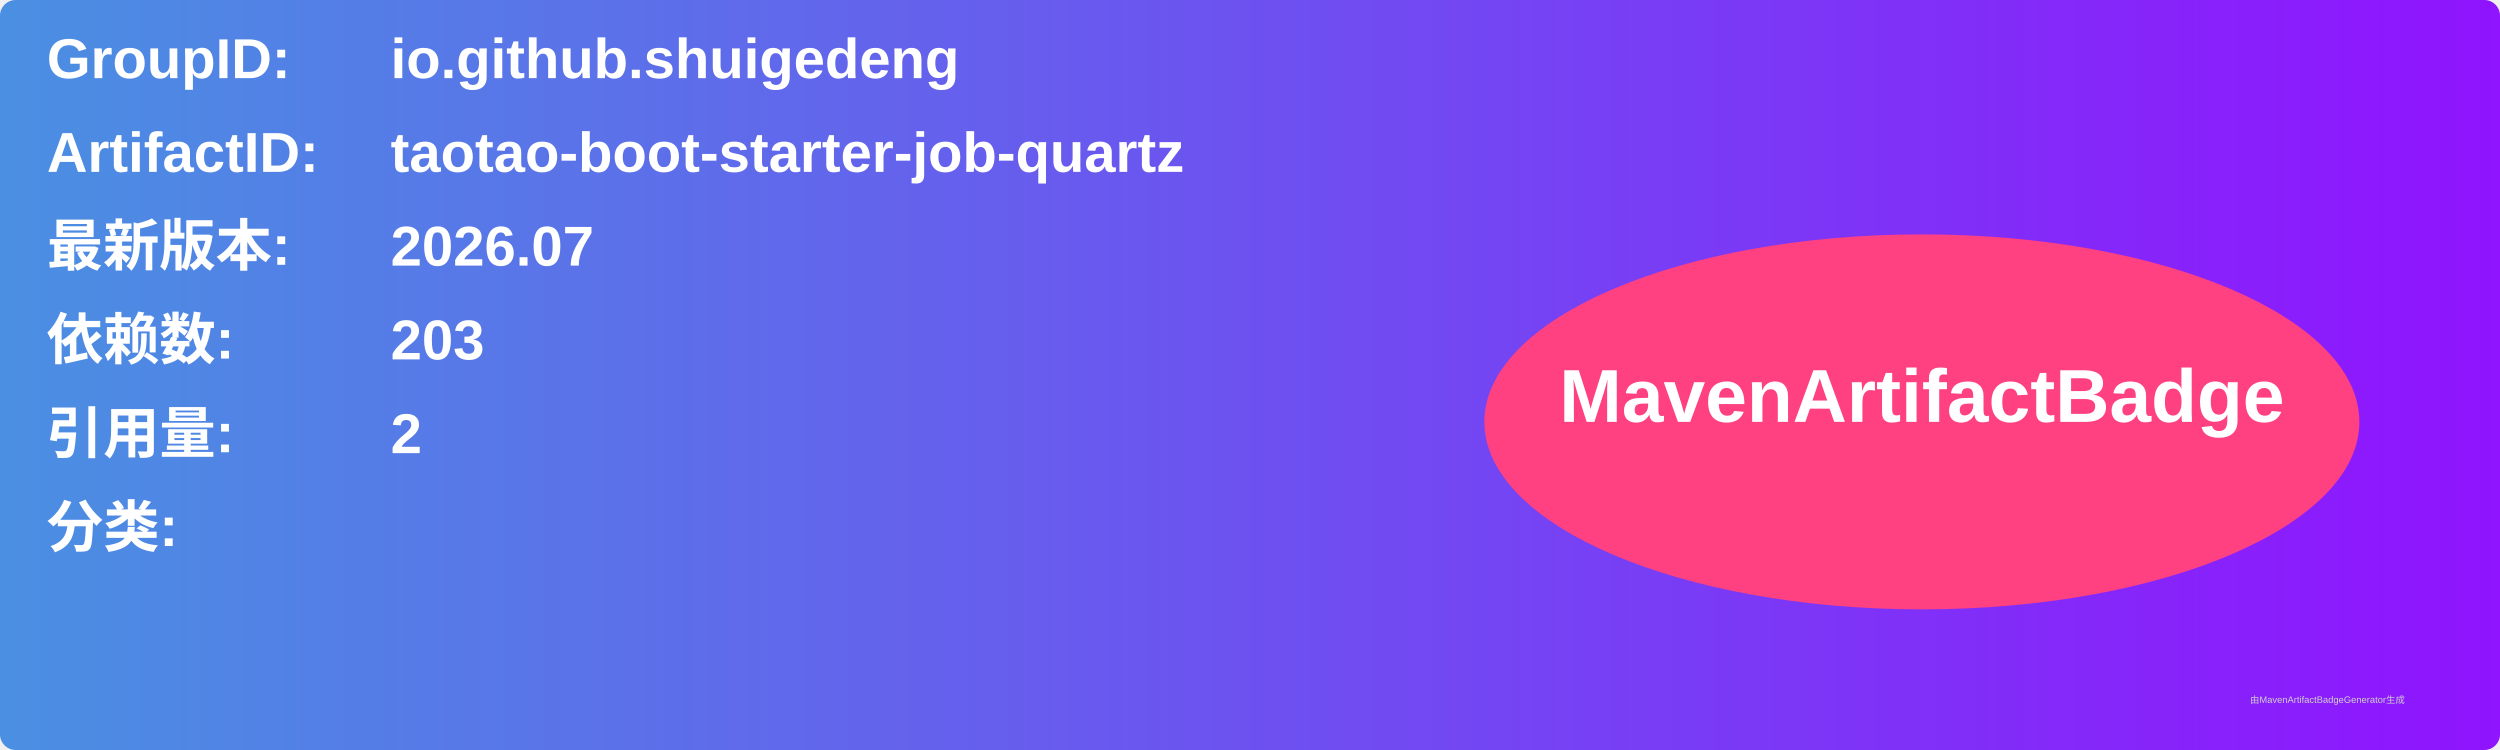
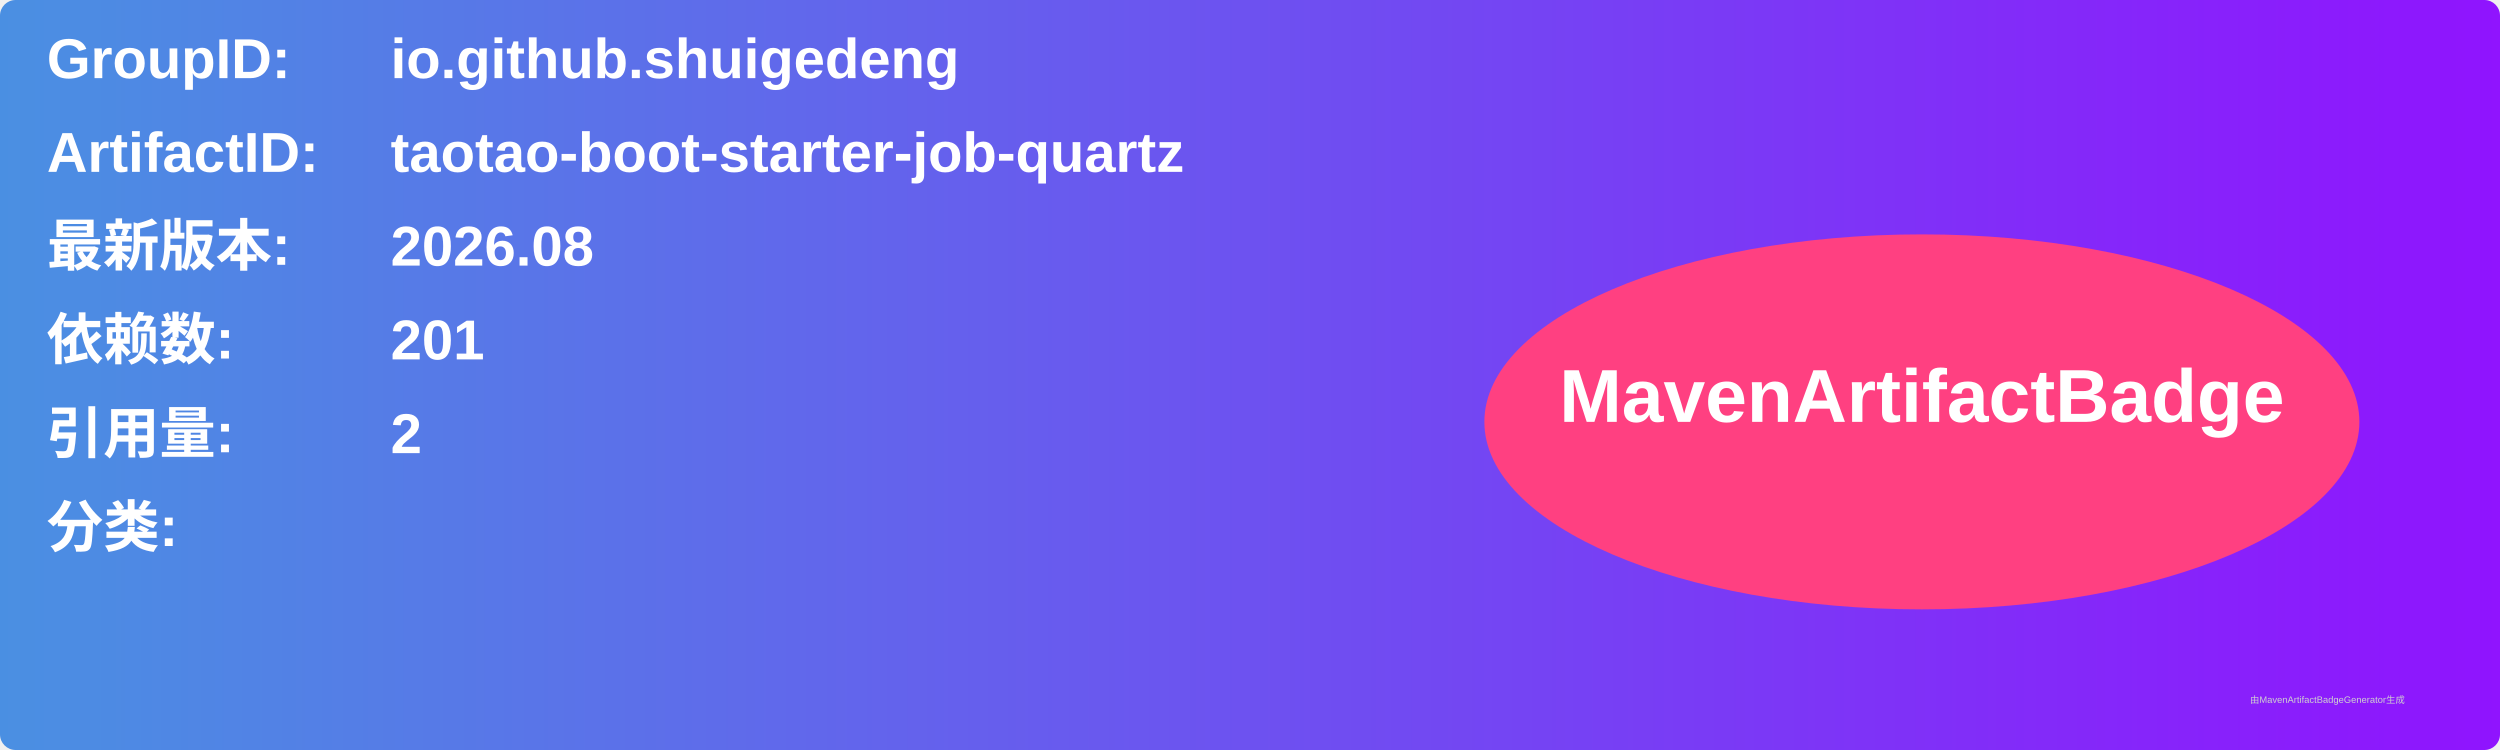
<svg xmlns="http://www.w3.org/2000/svg" width="800" height="240" viewBox="0 0 800 240">
  <linearGradient id="grad" x1="0%" y1="0%" x2="100%" y2="0%">
    <stop offset="0%" stop-color="#4a90e2" />
    <stop offset="100%" stop-color="#9013fe" />
  </linearGradient>
  <rect width="100%" height="100%" rx="5" ry="5" fill="url(#grad)" />
  <g transform="translate(15, 15)">
    <text x="0" y="10" font-family="Arial" font-size="18" fill="white" font-weight="bold" width="260">GroupID:</text>
    <text x="110" y="10" font-family="Arial" font-size="18" fill="white" font-weight="bold" width="460">io.github.shuigedeng</text>
    <text x="0" y="40" font-family="Arial" font-size="18" fill="white" font-weight="bold" width="260">ArtifactID:</text>
    <text x="110" y="40" font-family="Arial" font-size="18" fill="white" font-weight="bold" width="460">taotao-boot-starter-job-quartz</text>
    <text x="0" y="70" font-family="Arial" font-size="18" fill="white" font-weight="bold">最新版本:</text>
    <text x="110" y="70" font-family="Arial" font-size="18" fill="white" font-weight="bold">
-       <tspan font-weight="bold">2026.07</tspan>
+       <tspan font-weight="bold">2026.08</tspan>
    </text>
    <text x="0" y="100" font-family="Arial" font-size="18" fill="white" font-weight="bold">依赖数: </text>
    <text x="110" y="100" font-family="Arial" font-size="18" fill="white">
-       <tspan font-weight="bold">203</tspan>
+       <tspan font-weight="bold">201</tspan>
    </text>
    <text x="0" y="130" font-family="Arial" font-size="18" fill="white" font-weight="bold">引用量: </text>
    <text x="110" y="130" font-family="Arial" font-size="18" fill="white">
      <tspan font-weight="bold">2</tspan>
    </text>
    <text x="0" y="160" font-family="Arial" font-size="18" fill="white" font-weight="bold">分类:</text>
    <text x="10" y="190" font-family="Arial" font-size="10" fill="white">
      <tspan font-weight="bold" />
    </text>
    <ellipse cx="600" cy="120" rx="140" ry="60" fill="#ff4081" />
    <text x="600" y="120" text-anchor="middle" font-family="Arial" font-size="24" fill="white" font-weight="bold">MavenArtifactBadge</text>
  </g>
  <text x="720" y="225" font-family="Arial" font-size="3" fill="#d0d0d0">由MavenArtifactBadgeGenerator生成</text>
</svg>
